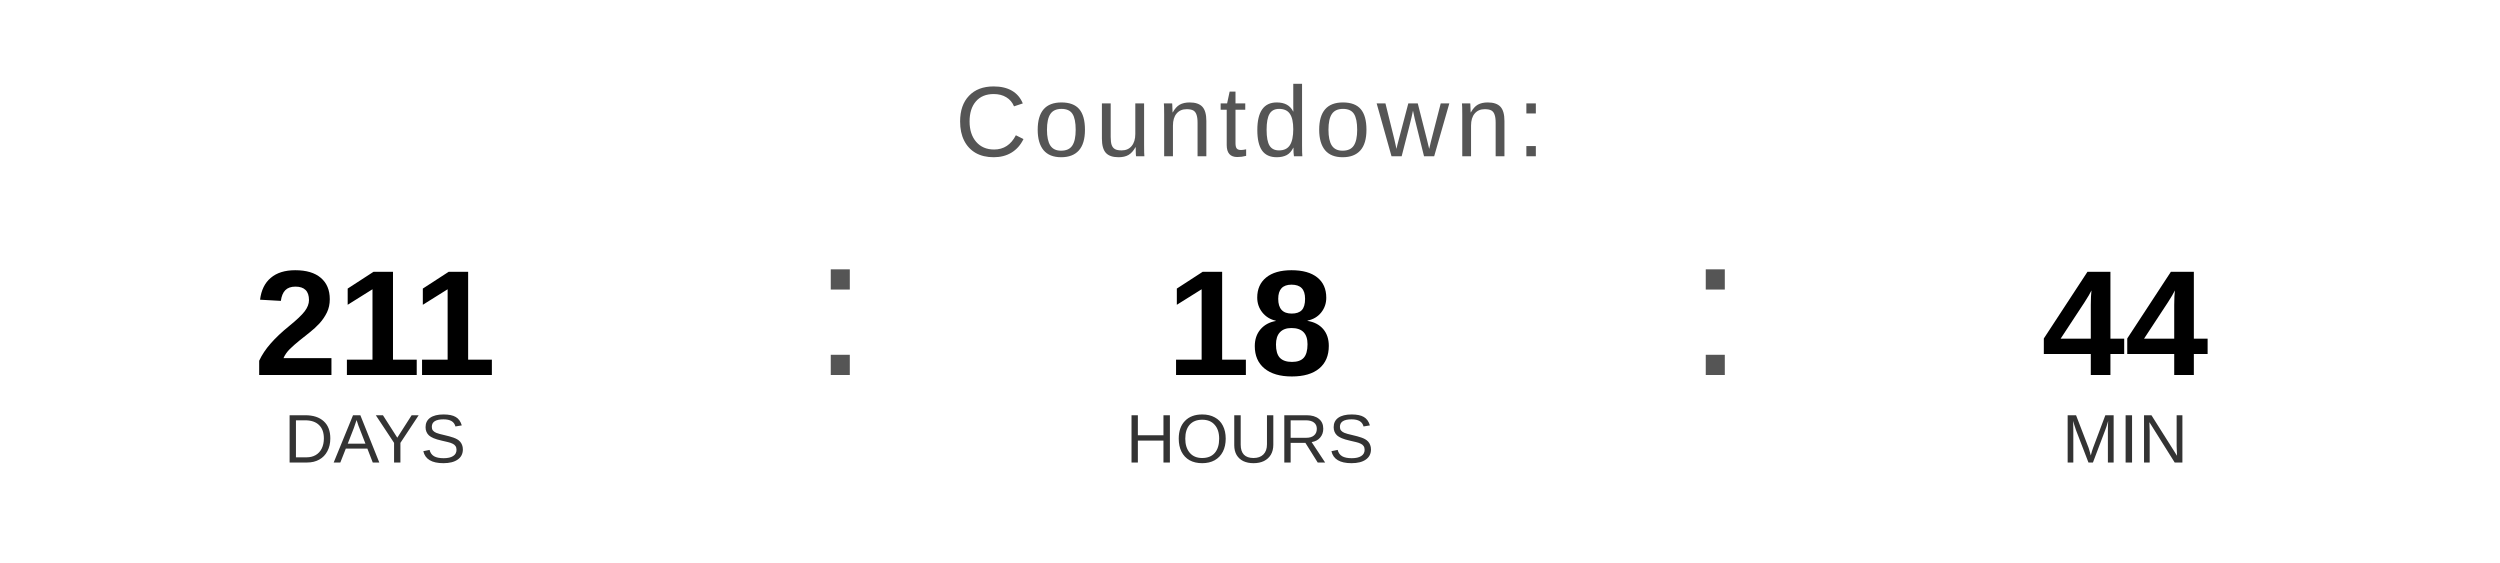
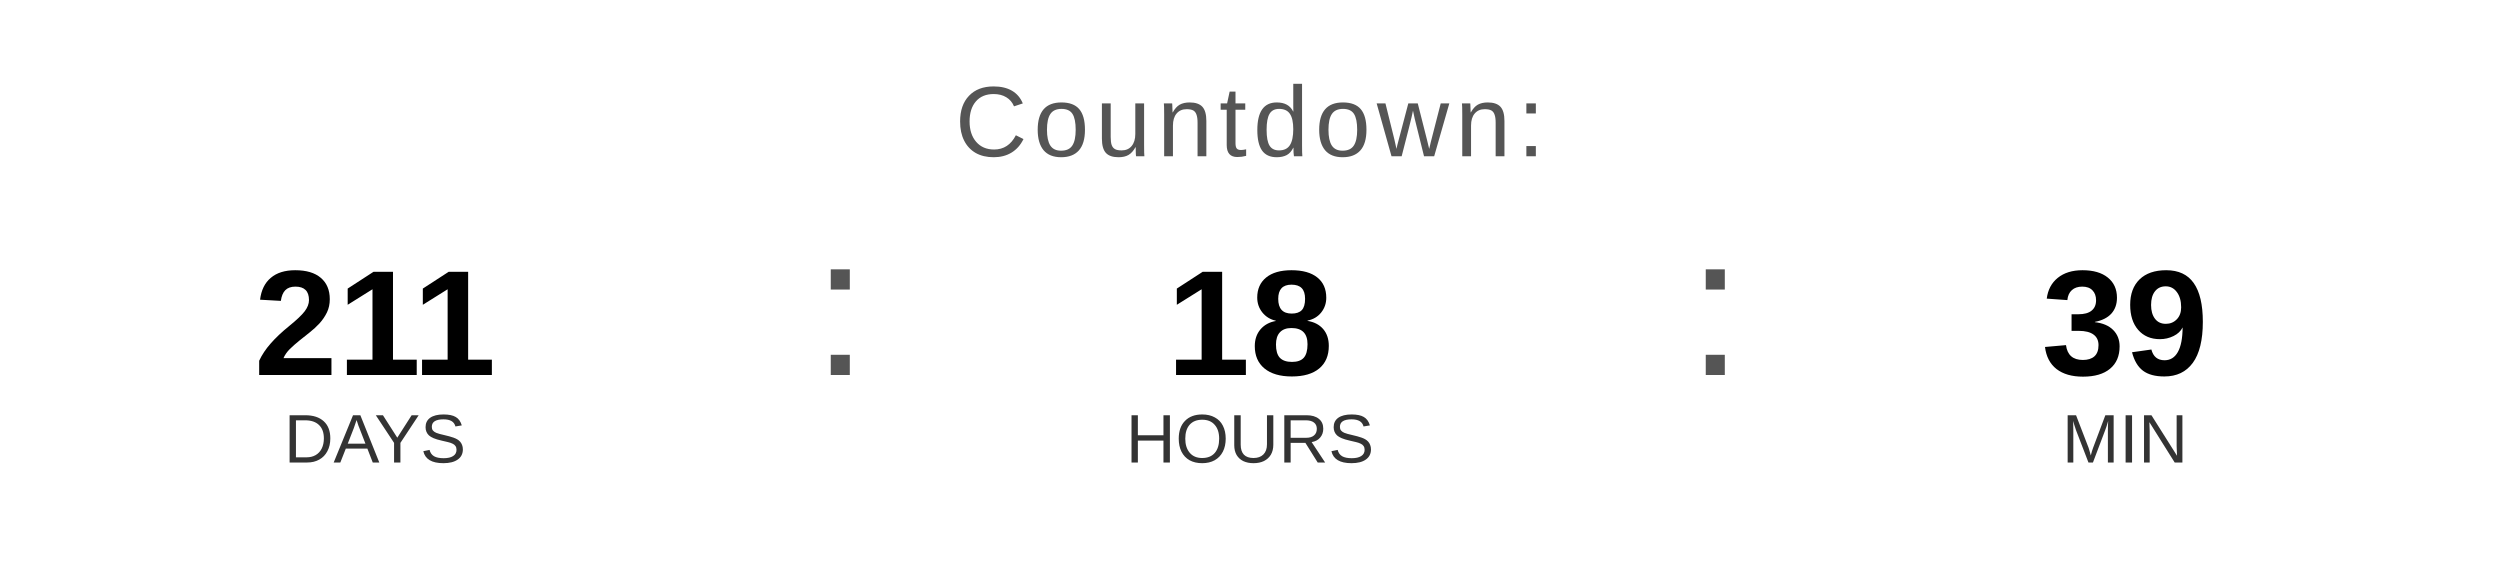
<svg xmlns="http://www.w3.org/2000/svg" width="400" height="90" viewBox="0 0 400 90">
  <text x="200" y="25" font-family="Arial, Helvetica, sans-serif" font-size="16" fill="#555555" text-anchor="middle" letter-spacing="1">
    Countdown:
  </text>
  <text x="60" y="60" font-family="Arial, Helvetica, sans-serif" font-size="24" font-weight="bold" fill="#000000" text-anchor="middle">211</text>
  <text x="60" y="74" font-family="Arial, Helvetica, sans-serif" font-size="11" fill="#333333" text-anchor="middle">DAYS</text>
  <text x="130" y="60" font-family="Arial, sans-serif" font-size="32" fill="#555555">:</text>
  <text x="200" y="60" font-family="Arial, Helvetica, sans-serif" font-size="24" font-weight="bold" fill="#000000" text-anchor="middle">18</text>
  <text x="200" y="74" font-family="Arial, Helvetica, sans-serif" font-size="11" fill="#333333" text-anchor="middle">HOURS</text>
  <text x="270" y="60" font-family="Arial, sans-serif" font-size="32" fill="#555555">:</text>
-   <text x="340" y="60" font-family="Arial, Helvetica, sans-serif" font-size="24" font-weight="bold" fill="#000000" text-anchor="middle">44</text>
+   <text x="340" y="60" font-family="Arial, Helvetica, sans-serif" font-size="24" font-weight="bold" fill="#000000" text-anchor="middle">39</text>
  <text x="340" y="74" font-family="Arial, Helvetica, sans-serif" font-size="11" fill="#333333" text-anchor="middle">MIN</text>
</svg>
